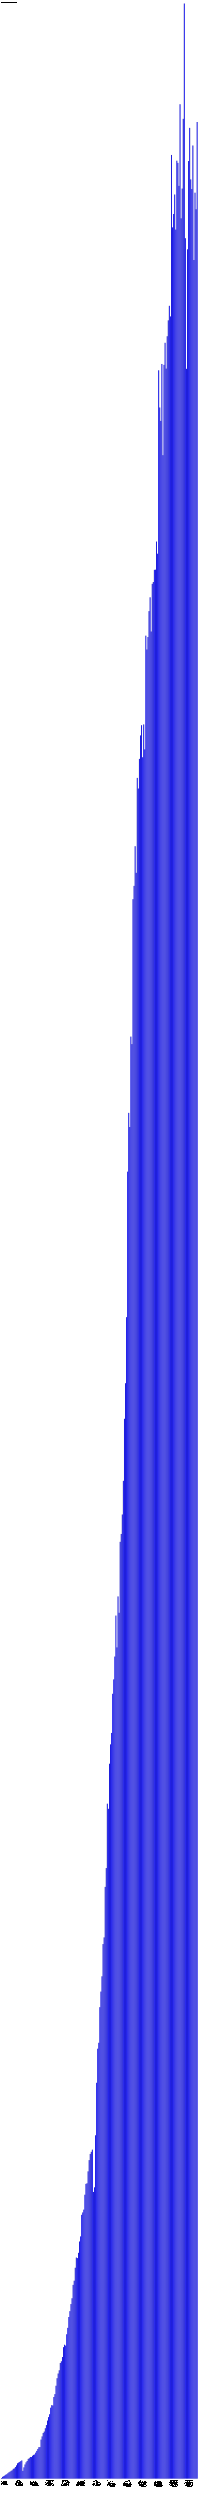
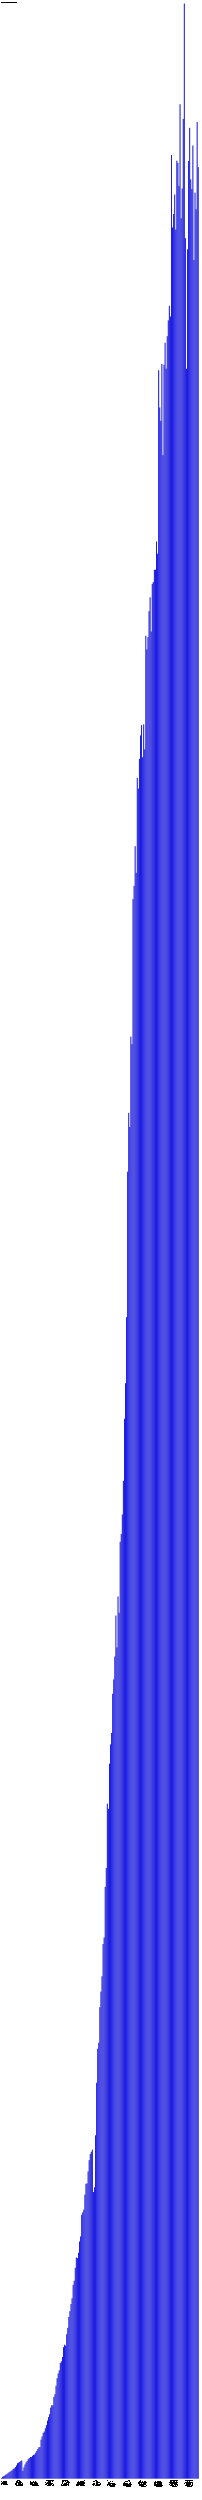
- <svg xmlns="http://www.w3.org/2000/svg" version="1.1" preserveAspectRatio="xMidYMid meet" viewBox="0 0 2810 35074.7">
+ <svg xmlns="http://www.w3.org/2000/svg" version="1.1" preserveAspectRatio="xMidYMid meet" viewBox="0 0 2825 35074.7">
  <rect fill="blue" height="7.3" stroke="black" width="12" x="15" y="34767.4" />
  <text x="15" y="34779.7" font-family="Tahoma" font-size="12" transform="rotate(90 15,34779.7)" text-rendering="optimizeSpeed" fill="#000000">200812 (7295)</text>
  <rect fill="blue" height="23.9" stroke="black" width="12" x="30" y="34750.8" />
  <text x="30" y="34779.7" font-family="Tahoma" font-size="12" transform="rotate(90 30,34779.7)" text-rendering="optimizeSpeed" fill="#000000">200901 (23891)</text>
  <rect fill="blue" height="32.7" stroke="black" width="12" x="45" y="34742.1" />
  <text x="45" y="34779.7" font-family="Tahoma" font-size="12" transform="rotate(90 45,34779.7)" text-rendering="optimizeSpeed" fill="#000000">200902 (32678)</text>
  <rect fill="blue" height="41.5" stroke="black" width="12" x="60" y="34733.2" />
  <text x="60" y="34779.7" font-family="Tahoma" font-size="12" transform="rotate(90 60,34779.7)" text-rendering="optimizeSpeed" fill="#000000">200903 (41486)</text>
  <rect fill="blue" height="53.5" stroke="black" width="12" x="75" y="34721.2" />
  <text x="75" y="34779.7" font-family="Tahoma" font-size="12" transform="rotate(90 75,34779.7)" text-rendering="optimizeSpeed" fill="#000000">200904 (53485)</text>
  <rect fill="blue" height="61.5" stroke="black" width="12" x="90" y="34713.2" />
  <text x="90" y="34779.7" font-family="Tahoma" font-size="12" transform="rotate(90 90,34779.7)" text-rendering="optimizeSpeed" fill="#000000">200905 (61510)</text>
  <rect fill="blue" height="75.2" stroke="black" width="12" x="105" y="34699.5" />
  <text x="105" y="34779.7" font-family="Tahoma" font-size="12" transform="rotate(90 105,34779.7)" text-rendering="optimizeSpeed" fill="#000000">200906 (75188)</text>
  <rect fill="blue" height="88.0" stroke="black" width="12" x="120" y="34686.8" />
  <text x="120" y="34779.7" font-family="Tahoma" font-size="12" transform="rotate(90 120,34779.7)" text-rendering="optimizeSpeed" fill="#000000">200907 (87964)</text>
  <rect fill="blue" height="96.5" stroke="black" width="12" x="135" y="34678.2" />
  <text x="135" y="34779.7" font-family="Tahoma" font-size="12" transform="rotate(90 135,34779.7)" text-rendering="optimizeSpeed" fill="#000000">200908 (96515)</text>
  <rect fill="blue" height="108.0" stroke="black" width="12" x="150" y="34666.7" />
  <text x="150" y="34779.7" font-family="Tahoma" font-size="12" transform="rotate(90 150,34779.7)" text-rendering="optimizeSpeed" fill="#000000">200909 (108016)</text>
  <rect fill="blue" height="117.0" stroke="black" width="12" x="165" y="34657.8" />
  <text x="165" y="34779.7" font-family="Tahoma" font-size="12" transform="rotate(90 165,34779.7)" text-rendering="optimizeSpeed" fill="#000000">200910 (116971)</text>
  <rect fill="blue" height="136.5" stroke="black" width="12" x="180" y="34638.3" />
  <text x="180" y="34779.7" font-family="Tahoma" font-size="12" transform="rotate(90 180,34779.7)" text-rendering="optimizeSpeed" fill="#000000">200911 (136469)</text>
  <rect fill="blue" height="142.7" stroke="black" width="12" x="195" y="34632.0" />
  <text x="195" y="34779.7" font-family="Tahoma" font-size="12" transform="rotate(90 195,34779.7)" text-rendering="optimizeSpeed" fill="#000000">200912 (142686)</text>
  <rect fill="blue" height="162.9" stroke="black" width="12" x="210" y="34611.9" />
  <text x="210" y="34779.7" font-family="Tahoma" font-size="12" transform="rotate(90 210,34779.7)" text-rendering="optimizeSpeed" fill="#000000">201001 (162882)</text>
  <rect fill="blue" height="185.5" stroke="black" width="12" x="225" y="34589.2" />
  <text x="225" y="34779.7" font-family="Tahoma" font-size="12" transform="rotate(90 225,34779.7)" text-rendering="optimizeSpeed" fill="#000000">201002 (185486)</text>
  <rect fill="blue" height="214.4" stroke="black" width="12" x="240" y="34560.3" />
  <text x="240" y="34779.7" font-family="Tahoma" font-size="12" transform="rotate(90 240,34779.7)" text-rendering="optimizeSpeed" fill="#000000">201003 (214410)</text>
  <rect fill="blue" height="224.2" stroke="black" width="12" x="255" y="34550.5" />
  <text x="255" y="34779.7" font-family="Tahoma" font-size="12" transform="rotate(90 255,34779.7)" text-rendering="optimizeSpeed" fill="#000000">201004 (224220)</text>
  <rect fill="blue" height="233.7" stroke="black" width="12" x="270" y="34541.0" />
  <text x="270" y="34779.7" font-family="Tahoma" font-size="12" transform="rotate(90 270,34779.7)" text-rendering="optimizeSpeed" fill="#000000">201005 (233691)</text>
  <rect fill="blue" height="244.5" stroke="black" width="12" x="285" y="34530.2" />
  <text x="285" y="34779.7" font-family="Tahoma" font-size="12" transform="rotate(90 285,34779.7)" text-rendering="optimizeSpeed" fill="#000000">201006 (244483)</text>
  <rect fill="blue" height="254.5" stroke="black" width="12" x="300" y="34520.2" />
  <text x="300" y="34779.7" font-family="Tahoma" font-size="12" transform="rotate(90 300,34779.7)" text-rendering="optimizeSpeed" fill="#000000">201007 (254528)</text>
  <rect fill="blue" height="108.2" stroke="black" width="12" x="315" y="34666.6" />
  <text x="315" y="34779.7" font-family="Tahoma" font-size="12" transform="rotate(90 315,34779.7)" text-rendering="optimizeSpeed" fill="#000000">201008 (108172)</text>
  <rect fill="blue" height="157.4" stroke="black" width="12" x="330" y="34617.3" />
  <text x="330" y="34779.7" font-family="Tahoma" font-size="12" transform="rotate(90 330,34779.7)" text-rendering="optimizeSpeed" fill="#000000">201009 (157401)</text>
  <rect fill="blue" height="197.8" stroke="black" width="12" x="345" y="34577.0" />
  <text x="345" y="34779.7" font-family="Tahoma" font-size="12" transform="rotate(90 345,34779.7)" text-rendering="optimizeSpeed" fill="#000000">201010 (197783)</text>
  <rect fill="blue" height="228.0" stroke="black" width="12" x="360" y="34546.8" />
  <text x="360" y="34779.7" font-family="Tahoma" font-size="12" transform="rotate(90 360,34779.7)" text-rendering="optimizeSpeed" fill="#000000">201011 (227955)</text>
  <rect fill="blue" height="247.2" stroke="black" width="12" x="375" y="34527.5" />
  <text x="375" y="34779.7" font-family="Tahoma" font-size="12" transform="rotate(90 375,34779.7)" text-rendering="optimizeSpeed" fill="#000000">201012 (247188)</text>
  <rect fill="blue" height="276.0" stroke="black" width="12" x="390" y="34498.7" />
  <text x="390" y="34779.7" font-family="Tahoma" font-size="12" transform="rotate(90 390,34779.7)" text-rendering="optimizeSpeed" fill="#000000">201101 (276040)</text>
  <rect fill="blue" height="285.7" stroke="black" width="12" x="405" y="34489.0" />
  <text x="405" y="34779.7" font-family="Tahoma" font-size="12" transform="rotate(90 405,34779.7)" text-rendering="optimizeSpeed" fill="#000000">201102 (285703)</text>
  <rect fill="blue" height="303.1" stroke="black" width="12" x="420" y="34471.6" />
  <text x="420" y="34779.7" font-family="Tahoma" font-size="12" transform="rotate(90 420,34779.7)" text-rendering="optimizeSpeed" fill="#000000">201103 (303090)</text>
  <rect fill="blue" height="302.3" stroke="black" width="12" x="435" y="34472.5" />
  <text x="435" y="34779.7" font-family="Tahoma" font-size="12" transform="rotate(90 435,34779.7)" text-rendering="optimizeSpeed" fill="#000000">201104 (302280)</text>
  <rect fill="blue" height="319.8" stroke="black" width="12" x="450" y="34455.0" />
  <text x="450" y="34779.7" font-family="Tahoma" font-size="12" transform="rotate(90 450,34779.7)" text-rendering="optimizeSpeed" fill="#000000">201105 (319775)</text>
  <rect fill="blue" height="331.9" stroke="black" width="12" x="465" y="34442.8" />
  <text x="465" y="34779.7" font-family="Tahoma" font-size="12" transform="rotate(90 465,34779.7)" text-rendering="optimizeSpeed" fill="#000000">201106 (331948)</text>
  <rect fill="blue" height="337.8" stroke="black" width="12" x="480" y="34437.0" />
  <text x="480" y="34779.7" font-family="Tahoma" font-size="12" transform="rotate(90 480,34779.7)" text-rendering="optimizeSpeed" fill="#000000">201107 (337757)</text>
  <rect fill="blue" height="362.7" stroke="black" width="12" x="495" y="34412.0" />
  <text x="495" y="34779.7" font-family="Tahoma" font-size="12" transform="rotate(90 495,34779.7)" text-rendering="optimizeSpeed" fill="#000000">201108 (362689)</text>
  <rect fill="blue" height="387.9" stroke="black" width="12" x="510" y="34386.8" />
  <text x="510" y="34779.7" font-family="Tahoma" font-size="12" transform="rotate(90 510,34779.7)" text-rendering="optimizeSpeed" fill="#000000">201109 (387897)</text>
  <rect fill="blue" height="415.4" stroke="black" width="12" x="525" y="34359.3" />
  <text x="525" y="34779.7" font-family="Tahoma" font-size="12" transform="rotate(90 525,34779.7)" text-rendering="optimizeSpeed" fill="#000000">201110 (415439)</text>
  <rect fill="blue" height="441.1" stroke="black" width="12" x="540" y="34333.7" />
  <text x="540" y="34779.7" font-family="Tahoma" font-size="12" transform="rotate(90 540,34779.7)" text-rendering="optimizeSpeed" fill="#000000">201111 (441069)</text>
  <rect fill="blue" height="441.8" stroke="black" width="12" x="555" y="34333.0" />
  <text x="555" y="34779.7" font-family="Tahoma" font-size="12" transform="rotate(90 555,34779.7)" text-rendering="optimizeSpeed" fill="#000000">201112 (441775)</text>
  <rect fill="blue" height="547.0" stroke="black" width="12" x="570" y="34227.7" />
  <text x="570" y="34779.7" font-family="Tahoma" font-size="12" transform="rotate(90 570,34779.7)" text-rendering="optimizeSpeed" fill="#000000">201201 (547028)</text>
  <rect fill="blue" height="591.5" stroke="black" width="12" x="585" y="34183.2" />
  <text x="585" y="34779.7" font-family="Tahoma" font-size="12" transform="rotate(90 585,34779.7)" text-rendering="optimizeSpeed" fill="#000000">201202 (591493)</text>
  <rect fill="blue" height="640.0" stroke="black" width="12" x="600" y="34134.8" />
  <text x="600" y="34779.7" font-family="Tahoma" font-size="12" transform="rotate(90 600,34779.7)" text-rendering="optimizeSpeed" fill="#000000">201203 (639959)</text>
  <rect fill="blue" height="659.5" stroke="black" width="12" x="615" y="34115.2" />
  <text x="615" y="34779.7" font-family="Tahoma" font-size="12" transform="rotate(90 615,34779.7)" text-rendering="optimizeSpeed" fill="#000000">201204 (659489)</text>
  <rect fill="blue" height="706.3" stroke="black" width="12" x="630" y="34068.4" />
  <text x="630" y="34779.7" font-family="Tahoma" font-size="12" transform="rotate(90 630,34779.7)" text-rendering="optimizeSpeed" fill="#000000">201205 (706325)</text>
  <rect fill="blue" height="750.6" stroke="black" width="12" x="645" y="34024.1" />
  <text x="645" y="34779.7" font-family="Tahoma" font-size="12" transform="rotate(90 645,34779.7)" text-rendering="optimizeSpeed" fill="#000000">201206 (750590)</text>
  <rect fill="blue" height="813.3" stroke="black" width="12" x="660" y="33961.4" />
  <text x="660" y="34779.7" font-family="Tahoma" font-size="12" transform="rotate(90 660,34779.7)" text-rendering="optimizeSpeed" fill="#000000">201207 (813343)</text>
  <rect fill="blue" height="862.4" stroke="black" width="12" x="675" y="33912.4" />
  <text x="675" y="34779.7" font-family="Tahoma" font-size="12" transform="rotate(90 675,34779.7)" text-rendering="optimizeSpeed" fill="#000000">201208 (862372)</text>
  <rect fill="blue" height="902.8" stroke="black" width="12" x="690" y="33872.0" />
  <text x="690" y="34779.7" font-family="Tahoma" font-size="12" transform="rotate(90 690,34779.7)" text-rendering="optimizeSpeed" fill="#000000">201209 (902757)</text>
  <rect fill="blue" height="994.0" stroke="black" width="12" x="705" y="33780.8" />
  <text x="705" y="34779.7" font-family="Tahoma" font-size="12" transform="rotate(90 705,34779.7)" text-rendering="optimizeSpeed" fill="#000000">201210 (993980)</text>
  <rect fill="blue" height="1030.3" stroke="black" width="12" x="720" y="33744.4" />
  <text x="720" y="34779.7" font-family="Tahoma" font-size="12" transform="rotate(90 720,34779.7)" text-rendering="optimizeSpeed" fill="#000000">201211 (1030321)</text>
  <rect fill="blue" height="1025.4" stroke="black" width="12" x="735" y="33749.3" />
  <text x="735" y="34779.7" font-family="Tahoma" font-size="12" transform="rotate(90 735,34779.7)" text-rendering="optimizeSpeed" fill="#000000">201212 (1025400)</text>
  <rect fill="blue" height="1144.2" stroke="black" width="12" x="750" y="33630.5" />
  <text x="750" y="34779.7" font-family="Tahoma" font-size="12" transform="rotate(90 750,34779.7)" text-rendering="optimizeSpeed" fill="#000000">201301 (1144220)</text>
  <rect fill="blue" height="1184.9" stroke="black" width="12" x="765" y="33589.8" />
  <text x="765" y="34779.7" font-family="Tahoma" font-size="12" transform="rotate(90 765,34779.7)" text-rendering="optimizeSpeed" fill="#000000">201302 (1184890)</text>
  <rect fill="blue" height="1302.0" stroke="black" width="12" x="780" y="33472.7" />
  <text x="780" y="34779.7" font-family="Tahoma" font-size="12" transform="rotate(90 780,34779.7)" text-rendering="optimizeSpeed" fill="#000000">201303 (1302009)</text>
  <rect fill="blue" height="1408.2" stroke="black" width="12" x="795" y="33366.6" />
  <text x="795" y="34779.7" font-family="Tahoma" font-size="12" transform="rotate(90 795,34779.7)" text-rendering="optimizeSpeed" fill="#000000">201304 (1408177)</text>
  <rect fill="blue" height="1473.9" stroke="black" width="12" x="810" y="33300.9" />
  <text x="810" y="34779.7" font-family="Tahoma" font-size="12" transform="rotate(90 810,34779.7)" text-rendering="optimizeSpeed" fill="#000000">201305 (1473859)</text>
  <rect fill="blue" height="1519.5" stroke="black" width="12" x="825" y="33255.2" />
  <text x="825" y="34779.7" font-family="Tahoma" font-size="12" transform="rotate(90 825,34779.7)" text-rendering="optimizeSpeed" fill="#000000">201306 (1519492)</text>
  <rect fill="blue" height="1621.6" stroke="black" width="12" x="840" y="33153.2" />
  <text x="840" y="34779.7" font-family="Tahoma" font-size="12" transform="rotate(90 840,34779.7)" text-rendering="optimizeSpeed" fill="#000000">201307 (1621562)</text>
  <rect fill="blue" height="1645.4" stroke="black" width="12" x="855" y="33129.4" />
  <text x="855" y="34779.7" font-family="Tahoma" font-size="12" transform="rotate(90 855,34779.7)" text-rendering="optimizeSpeed" fill="#000000">201308 (1645357)</text>
  <rect fill="blue" height="1705.5" stroke="black" width="12" x="870" y="33069.2" />
  <text x="870" y="34779.7" font-family="Tahoma" font-size="12" transform="rotate(90 870,34779.7)" text-rendering="optimizeSpeed" fill="#000000">201309 (1705497)</text>
  <rect fill="blue" height="1843.9" stroke="black" width="12" x="885" y="32930.9" />
  <text x="885" y="34779.7" font-family="Tahoma" font-size="12" transform="rotate(90 885,34779.7)" text-rendering="optimizeSpeed" fill="#000000">201310 (1843873)</text>
  <rect fill="blue" height="1877.2" stroke="black" width="12" x="900" y="32897.5" />
  <text x="900" y="34779.7" font-family="Tahoma" font-size="12" transform="rotate(90 900,34779.7)" text-rendering="optimizeSpeed" fill="#000000">201311 (1877250)</text>
  <rect fill="blue" height="1865.4" stroke="black" width="12" x="915" y="32909.3" />
  <text x="915" y="34779.7" font-family="Tahoma" font-size="12" transform="rotate(90 915,34779.7)" text-rendering="optimizeSpeed" fill="#000000">201312 (1865407)</text>
  <rect fill="blue" height="2024.5" stroke="black" width="12" x="930" y="32750.2" />
  <text x="930" y="34779.7" font-family="Tahoma" font-size="12" transform="rotate(90 930,34779.7)" text-rendering="optimizeSpeed" fill="#000000">201401 (2024535)</text>
  <rect fill="blue" height="2114.3" stroke="black" width="12" x="945" y="32660.4" />
  <text x="945" y="34779.7" font-family="Tahoma" font-size="12" transform="rotate(90 945,34779.7)" text-rendering="optimizeSpeed" fill="#000000">201402 (2114301)</text>
  <rect fill="blue" height="2267.0" stroke="black" width="12" x="960" y="32507.8" />
  <text x="960" y="34779.7" font-family="Tahoma" font-size="12" transform="rotate(90 960,34779.7)" text-rendering="optimizeSpeed" fill="#000000">201403 (2266979)</text>
  <rect fill="blue" height="2348.8" stroke="black" width="12" x="975" y="32425.9" />
  <text x="975" y="34779.7" font-family="Tahoma" font-size="12" transform="rotate(90 975,34779.7)" text-rendering="optimizeSpeed" fill="#000000">201404 (2348850)</text>
  <rect fill="blue" height="2448.5" stroke="black" width="12" x="990" y="32326.2" />
  <text x="990" y="34779.7" font-family="Tahoma" font-size="12" transform="rotate(90 990,34779.7)" text-rendering="optimizeSpeed" fill="#000000">201405 (2448495)</text>
  <rect fill="blue" height="2529.8" stroke="black" width="12" x="1005" y="32245.0" />
  <text x="1005" y="34779.7" font-family="Tahoma" font-size="12" transform="rotate(90 1005,34779.7)" text-rendering="optimizeSpeed" fill="#000000">201406 (2529773)</text>
  <rect fill="blue" height="2717.3" stroke="black" width="12" x="1020" y="32057.5" />
  <text x="1020" y="34779.7" font-family="Tahoma" font-size="12" transform="rotate(90 1020,34779.7)" text-rendering="optimizeSpeed" fill="#000000">201407 (2717277)</text>
  <rect fill="blue" height="2775.8" stroke="black" width="12" x="1035" y="31999.0" />
  <text x="1035" y="34779.7" font-family="Tahoma" font-size="12" transform="rotate(90 1035,34779.7)" text-rendering="optimizeSpeed" fill="#000000">201408 (2775765)</text>
  <rect fill="blue" height="2957.7" stroke="black" width="12" x="1050" y="31817.1" />
  <text x="1050" y="34779.7" font-family="Tahoma" font-size="12" transform="rotate(90 1050,34779.7)" text-rendering="optimizeSpeed" fill="#000000">201409 (2957662)</text>
  <rect fill="blue" height="3100.7" stroke="black" width="12" x="1065" y="31674.0" />
  <text x="1065" y="34779.7" font-family="Tahoma" font-size="12" transform="rotate(90 1065,34779.7)" text-rendering="optimizeSpeed" fill="#000000">201410 (3100735)</text>
  <rect fill="blue" height="3093.4" stroke="black" width="12" x="1080" y="31681.4" />
  <text x="1080" y="34779.7" font-family="Tahoma" font-size="12" transform="rotate(90 1080,34779.7)" text-rendering="optimizeSpeed" fill="#000000">201411 (3093363)</text>
  <rect fill="blue" height="3166.7" stroke="black" width="12" x="1095" y="31608.0" />
  <text x="1095" y="34779.7" font-family="Tahoma" font-size="12" transform="rotate(90 1095,34779.7)" text-rendering="optimizeSpeed" fill="#000000">201412 (3166746)</text>
  <rect fill="blue" height="3325.9" stroke="black" width="12" x="1110" y="31448.8" />
  <text x="1110" y="34779.7" font-family="Tahoma" font-size="12" transform="rotate(90 1110,34779.7)" text-rendering="optimizeSpeed" fill="#000000">201501 (3325911)</text>
  <rect fill="blue" height="3397.5" stroke="black" width="12" x="1125" y="31377.2" />
  <text x="1125" y="34779.7" font-family="Tahoma" font-size="12" transform="rotate(90 1125,34779.7)" text-rendering="optimizeSpeed" fill="#000000">201502 (3397533)</text>
  <rect fill="blue" height="3699.7" stroke="black" width="12" x="1140" y="31075.0" />
  <text x="1140" y="34779.7" font-family="Tahoma" font-size="12" transform="rotate(90 1140,34779.7)" text-rendering="optimizeSpeed" fill="#000000">201503 (3699686)</text>
  <rect fill="blue" height="3733.8" stroke="black" width="12" x="1155" y="31041.0" />
  <text x="1155" y="34779.7" font-family="Tahoma" font-size="12" transform="rotate(90 1155,34779.7)" text-rendering="optimizeSpeed" fill="#000000">201504 (3733750)</text>
  <rect fill="blue" height="3773.1" stroke="black" width="12" x="1170" y="31001.7" />
  <text x="1170" y="34779.7" font-family="Tahoma" font-size="12" transform="rotate(90 1170,34779.7)" text-rendering="optimizeSpeed" fill="#000000">201505 (3773052)</text>
  <rect fill="blue" height="3982.0" stroke="black" width="12" x="1185" y="30792.7" />
  <text x="1185" y="34779.7" font-family="Tahoma" font-size="12" transform="rotate(90 1185,34779.7)" text-rendering="optimizeSpeed" fill="#000000">201506 (3982042)</text>
  <rect fill="blue" height="4134.1" stroke="black" width="12" x="1200" y="30640.6" />
  <text x="1200" y="34779.7" font-family="Tahoma" font-size="12" transform="rotate(90 1200,34779.7)" text-rendering="optimizeSpeed" fill="#000000">201507 (4134106)</text>
  <rect fill="blue" height="4142.7" stroke="black" width="12" x="1215" y="30632.1" />
  <text x="1215" y="34779.7" font-family="Tahoma" font-size="12" transform="rotate(90 1215,34779.7)" text-rendering="optimizeSpeed" fill="#000000">201508 (4142666)</text>
  <rect fill="blue" height="4310.0" stroke="black" width="12" x="1230" y="30464.7" />
  <text x="1230" y="34779.7" font-family="Tahoma" font-size="12" transform="rotate(90 1230,34779.7)" text-rendering="optimizeSpeed" fill="#000000">201509 (4309997)</text>
  <rect fill="blue" height="4467.9" stroke="black" width="12" x="1245" y="30306.8" />
  <text x="1245" y="34779.7" font-family="Tahoma" font-size="12" transform="rotate(90 1245,34779.7)" text-rendering="optimizeSpeed" fill="#000000">201510 (4467950)</text>
  <rect fill="blue" height="4554.7" stroke="black" width="12" x="1260" y="30220.1" />
  <text x="1260" y="34779.7" font-family="Tahoma" font-size="12" transform="rotate(90 1260,34779.7)" text-rendering="optimizeSpeed" fill="#000000">201511 (4554678)</text>
  <rect fill="blue" height="4584.2" stroke="black" width="12" x="1275" y="30190.5" />
  <text x="1275" y="34779.7" font-family="Tahoma" font-size="12" transform="rotate(90 1275,34779.7)" text-rendering="optimizeSpeed" fill="#000000">201512 (4584199)</text>
  <rect fill="blue" height="4614.9" stroke="black" width="12" x="1290" y="30159.9" />
  <text x="1290" y="34779.7" font-family="Tahoma" font-size="12" transform="rotate(90 1290,34779.7)" text-rendering="optimizeSpeed" fill="#000000">201601 (4614874)</text>
  <rect fill="blue" height="4021.1" stroke="black" width="12" x="1305" y="30753.6" />
  <text x="1305" y="34779.7" font-family="Tahoma" font-size="12" transform="rotate(90 1305,34779.7)" text-rendering="optimizeSpeed" fill="#000000">201602 (4021097)</text>
  <rect fill="blue" height="4085.9" stroke="black" width="12" x="1320" y="30688.8" />
  <text x="1320" y="34779.7" font-family="Tahoma" font-size="12" transform="rotate(90 1320,34779.7)" text-rendering="optimizeSpeed" fill="#000000">201603 (4085941)</text>
  <rect fill="blue" height="4816.1" stroke="black" width="12" x="1335" y="29958.6" />
  <text x="1335" y="34779.7" font-family="Tahoma" font-size="12" transform="rotate(90 1335,34779.7)" text-rendering="optimizeSpeed" fill="#000000">201604 (4816129)</text>
  <rect fill="blue" height="5552.5" stroke="black" width="12" x="1350" y="29222.2" />
  <text x="1350" y="34779.7" font-family="Tahoma" font-size="12" transform="rotate(90 1350,34779.7)" text-rendering="optimizeSpeed" fill="#000000">201605 (5552490)</text>
  <rect fill="blue" height="6030.8" stroke="black" width="12" x="1365" y="28744.0" />
  <text x="1365" y="34779.7" font-family="Tahoma" font-size="12" transform="rotate(90 1365,34779.7)" text-rendering="optimizeSpeed" fill="#000000">201606 (6030772)</text>
  <rect fill="blue" height="6113.9" stroke="black" width="12" x="1380" y="28660.9" />
  <text x="1380" y="34779.7" font-family="Tahoma" font-size="12" transform="rotate(90 1380,34779.7)" text-rendering="optimizeSpeed" fill="#000000">201607 (6113868)</text>
  <rect fill="blue" height="6613.8" stroke="black" width="12" x="1395" y="28160.9" />
  <text x="1395" y="34779.7" font-family="Tahoma" font-size="12" transform="rotate(90 1395,34779.7)" text-rendering="optimizeSpeed" fill="#000000">201608 (6613817)</text>
  <rect fill="blue" height="6832.4" stroke="black" width="12" x="1410" y="27942.4" />
  <text x="1410" y="34779.7" font-family="Tahoma" font-size="12" transform="rotate(90 1410,34779.7)" text-rendering="optimizeSpeed" fill="#000000">201609 (6832380)</text>
  <rect fill="blue" height="7046.5" stroke="black" width="12" x="1425" y="27728.2" />
  <text x="1425" y="34779.7" font-family="Tahoma" font-size="12" transform="rotate(90 1425,34779.7)" text-rendering="optimizeSpeed" fill="#000000">201610 (7046486)</text>
  <rect fill="blue" height="7499.2" stroke="black" width="12" x="1440" y="27275.6" />
  <text x="1440" y="34779.7" font-family="Tahoma" font-size="12" transform="rotate(90 1440,34779.7)" text-rendering="optimizeSpeed" fill="#000000">201611 (7499154)</text>
  <rect fill="blue" height="7592.4" stroke="black" width="12" x="1455" y="27182.3" />
  <text x="1455" y="34779.7" font-family="Tahoma" font-size="12" transform="rotate(90 1455,34779.7)" text-rendering="optimizeSpeed" fill="#000000">201612 (7592413)</text>
  <rect fill="blue" height="8301.0" stroke="black" width="12" x="1470" y="26473.7" />
  <text x="1470" y="34779.7" font-family="Tahoma" font-size="12" transform="rotate(90 1470,34779.7)" text-rendering="optimizeSpeed" fill="#000000">201701 (8301038)</text>
  <rect fill="blue" height="8565.3" stroke="black" width="12" x="1485" y="26209.4" />
  <text x="1485" y="34779.7" font-family="Tahoma" font-size="12" transform="rotate(90 1485,34779.7)" text-rendering="optimizeSpeed" fill="#000000">201702 (8565320)</text>
  <rect fill="blue" height="9468.3" stroke="black" width="12" x="1500" y="25306.5" />
  <text x="1500" y="34779.7" font-family="Tahoma" font-size="12" transform="rotate(90 1500,34779.7)" text-rendering="optimizeSpeed" fill="#000000">201703 (9468282)</text>
  <rect fill="blue" height="9396.3" stroke="black" width="12" x="1515" y="25378.5" />
  <text x="1515" y="34779.7" font-family="Tahoma" font-size="12" transform="rotate(90 1515,34779.7)" text-rendering="optimizeSpeed" fill="#000000">201704 (9396264)</text>
  <rect fill="blue" height="10028.8" stroke="black" width="12" x="1530" y="24745.9" />
  <text x="1530" y="34779.7" font-family="Tahoma" font-size="12" transform="rotate(90 1530,34779.7)" text-rendering="optimizeSpeed" fill="#000000">201705 (10028830)</text>
  <rect fill="blue" height="10300.5" stroke="black" width="12" x="1545" y="24474.3" />
  <text x="1545" y="34779.7" font-family="Tahoma" font-size="12" transform="rotate(90 1545,34779.7)" text-rendering="optimizeSpeed" fill="#000000">201706 (10300469)</text>
  <rect fill="blue" height="10461.1" stroke="black" width="12" x="1560" y="24313.7" />
  <text x="1560" y="34779.7" font-family="Tahoma" font-size="12" transform="rotate(90 1560,34779.7)" text-rendering="optimizeSpeed" fill="#000000">201707 (10461081)</text>
  <rect fill="blue" height="11010.2" stroke="black" width="12" x="1575" y="23764.6" />
  <text x="1575" y="34779.7" font-family="Tahoma" font-size="12" transform="rotate(90 1575,34779.7)" text-rendering="optimizeSpeed" fill="#000000">201708 (11010177)</text>
  <rect fill="blue" height="11212.5" stroke="black" width="12" x="1590" y="23562.3" />
  <text x="1590" y="34779.7" font-family="Tahoma" font-size="12" transform="rotate(90 1590,34779.7)" text-rendering="optimizeSpeed" fill="#000000">201709 (11212482)</text>
  <rect fill="blue" height="11532.7" stroke="black" width="12" x="1605" y="23242.1" />
  <text x="1605" y="34779.7" font-family="Tahoma" font-size="12" transform="rotate(90 1605,34779.7)" text-rendering="optimizeSpeed" fill="#000000">201710 (11532663)</text>
  <rect fill="blue" height="12107.5" stroke="black" width="12" x="1620" y="22667.2" />
  <text x="1620" y="34779.7" font-family="Tahoma" font-size="12" transform="rotate(90 1620,34779.7)" text-rendering="optimizeSpeed" fill="#000000">201711 (12107519)</text>
  <rect fill="blue" height="11660.9" stroke="black" width="12" x="1635" y="23113.8" />
  <text x="1635" y="34779.7" font-family="Tahoma" font-size="12" transform="rotate(90 1635,34779.7)" text-rendering="optimizeSpeed" fill="#000000">201712 (11660932)</text>
  <rect fill="blue" height="12376.2" stroke="black" width="12" x="1650" y="22398.5" />
  <text x="1650" y="34779.7" font-family="Tahoma" font-size="12" transform="rotate(90 1650,34779.7)" text-rendering="optimizeSpeed" fill="#000000">201801 (12376243)</text>
  <rect fill="blue" height="12146.7" stroke="black" width="12" x="1665" y="22628.0" />
  <text x="1665" y="34779.7" font-family="Tahoma" font-size="12" transform="rotate(90 1665,34779.7)" text-rendering="optimizeSpeed" fill="#000000">201802 (12146721)</text>
  <rect fill="blue" height="13142.4" stroke="black" width="12" x="1680" y="21632.4" />
  <text x="1680" y="34779.7" font-family="Tahoma" font-size="12" transform="rotate(90 1680,34779.7)" text-rendering="optimizeSpeed" fill="#000000">201803 (13142361)</text>
  <rect fill="blue" height="13253.0" stroke="black" width="12" x="1695" y="21521.7" />
  <text x="1695" y="34779.7" font-family="Tahoma" font-size="12" transform="rotate(90 1695,34779.7)" text-rendering="optimizeSpeed" fill="#000000">201804 (13253020)</text>
  <rect fill="blue" height="13525.8" stroke="black" width="12" x="1710" y="21248.9" />
  <text x="1710" y="34779.7" font-family="Tahoma" font-size="12" transform="rotate(90 1710,34779.7)" text-rendering="optimizeSpeed" fill="#000000">201805 (13525829)</text>
  <rect fill="blue" height="13997.9" stroke="black" width="12" x="1725" y="20776.8" />
  <text x="1725" y="34779.7" font-family="Tahoma" font-size="12" transform="rotate(90 1725,34779.7)" text-rendering="optimizeSpeed" fill="#000000">201806 (13997924)</text>
  <rect fill="blue" height="14868.3" stroke="black" width="12" x="1740" y="19906.4" />
  <text x="1740" y="34779.7" font-family="Tahoma" font-size="12" transform="rotate(90 1740,34779.7)" text-rendering="optimizeSpeed" fill="#000000">201807 (14868296)</text>
  <rect fill="blue" height="15367.8" stroke="black" width="12" x="1755" y="19407.0" />
  <text x="1755" y="34779.7" font-family="Tahoma" font-size="12" transform="rotate(90 1755,34779.7)" text-rendering="optimizeSpeed" fill="#000000">201808 (15367773)</text>
  <rect fill="blue" height="16294.6" stroke="black" width="12" x="1770" y="18480.1" />
  <text x="1770" y="34779.7" font-family="Tahoma" font-size="12" transform="rotate(90 1770,34779.7)" text-rendering="optimizeSpeed" fill="#000000">201809 (16294587)</text>
  <rect fill="blue" height="18335.7" stroke="black" width="12" x="1785" y="16439.1" />
  <text x="1785" y="34779.7" font-family="Tahoma" font-size="12" transform="rotate(90 1785,34779.7)" text-rendering="optimizeSpeed" fill="#000000">201810 (18335652)</text>
  <rect fill="blue" height="19160.4" stroke="black" width="12" x="1800" y="15614.3" />
  <text x="1800" y="34779.7" font-family="Tahoma" font-size="12" transform="rotate(90 1800,34779.7)" text-rendering="optimizeSpeed" fill="#000000">201811 (19160421)</text>
  <rect fill="blue" height="18962.2" stroke="black" width="12" x="1815" y="15812.5" />
  <text x="1815" y="34779.7" font-family="Tahoma" font-size="12" transform="rotate(90 1815,34779.7)" text-rendering="optimizeSpeed" fill="#000000">201812 (18962186)</text>
  <rect fill="blue" height="20230.5" stroke="black" width="12" x="1830" y="14544.3" />
  <text x="1830" y="34779.7" font-family="Tahoma" font-size="12" transform="rotate(90 1830,34779.7)" text-rendering="optimizeSpeed" fill="#000000">201901 (20230476)</text>
  <rect fill="blue" height="20125.6" stroke="black" width="12" x="1845" y="14649.1" />
  <text x="1845" y="34779.7" font-family="Tahoma" font-size="12" transform="rotate(90 1845,34779.7)" text-rendering="optimizeSpeed" fill="#000000">201902 (20125615)</text>
  <rect fill="blue" height="22158.8" stroke="black" width="12" x="1860" y="12615.9" />
  <text x="1860" y="34779.7" font-family="Tahoma" font-size="12" transform="rotate(90 1860,34779.7)" text-rendering="optimizeSpeed" fill="#000000">201903 (22158819)</text>
  <rect fill="blue" height="22344.9" stroke="black" width="12" x="1875" y="12429.8" />
  <text x="1875" y="34779.7" font-family="Tahoma" font-size="12" transform="rotate(90 1875,34779.7)" text-rendering="optimizeSpeed" fill="#000000">201904 (22344941)</text>
  <rect fill="blue" height="22902.1" stroke="black" width="12" x="1890" y="11872.6" />
  <text x="1890" y="34779.7" font-family="Tahoma" font-size="12" transform="rotate(90 1890,34779.7)" text-rendering="optimizeSpeed" fill="#000000">201905 (22902138)</text>
  <rect fill="blue" height="22528.2" stroke="black" width="12" x="1905" y="12246.6" />
  <text x="1905" y="34779.7" font-family="Tahoma" font-size="12" transform="rotate(90 1905,34779.7)" text-rendering="optimizeSpeed" fill="#000000">201906 (22528180)</text>
  <rect fill="blue" height="23859.9" stroke="black" width="12" x="1920" y="10914.8" />
  <text x="1920" y="34779.7" font-family="Tahoma" font-size="12" transform="rotate(90 1920,34779.7)" text-rendering="optimizeSpeed" fill="#000000">201907 (23859915)</text>
  <rect fill="blue" height="23711.0" stroke="black" width="12" x="1935" y="11063.7" />
  <text x="1935" y="34779.7" font-family="Tahoma" font-size="12" transform="rotate(90 1935,34779.7)" text-rendering="optimizeSpeed" fill="#000000">201908 (23711011)</text>
  <rect fill="blue" height="24126.8" stroke="black" width="12" x="1950" y="10648.0" />
  <text x="1950" y="34779.7" font-family="Tahoma" font-size="12" transform="rotate(90 1950,34779.7)" text-rendering="optimizeSpeed" fill="#000000">201909 (24126768)</text>
  <rect fill="blue" height="24455.7" stroke="black" width="12" x="1965" y="10319.0" />
  <text x="1965" y="34779.7" font-family="Tahoma" font-size="12" transform="rotate(90 1965,34779.7)" text-rendering="optimizeSpeed" fill="#000000">201910 (24455708)</text>
  <rect fill="blue" height="24599.9" stroke="black" width="12" x="1980" y="10174.9" />
  <text x="1980" y="34779.7" font-family="Tahoma" font-size="12" transform="rotate(90 1980,34779.7)" text-rendering="optimizeSpeed" fill="#000000">201911 (24599859)</text>
  <rect fill="blue" height="24150.0" stroke="black" width="12" x="1995" y="10624.7" />
  <text x="1995" y="34779.7" font-family="Tahoma" font-size="12" transform="rotate(90 1995,34779.7)" text-rendering="optimizeSpeed" fill="#000000">201912 (24150002)</text>
  <rect fill="blue" height="24610.3" stroke="black" width="12" x="2010" y="10164.5" />
  <text x="2010" y="34779.7" font-family="Tahoma" font-size="12" transform="rotate(90 2010,34779.7)" text-rendering="optimizeSpeed" fill="#000000">202001 (24610276)</text>
  <rect fill="blue" height="24260.1" stroke="black" width="12" x="2025" y="10514.6" />
  <text x="2025" y="34779.7" font-family="Tahoma" font-size="12" transform="rotate(90 2025,34779.7)" text-rendering="optimizeSpeed" fill="#000000">202002 (24260113)</text>
  <rect fill="blue" height="25855.5" stroke="black" width="12" x="2040" y="8919.2" />
  <text x="2040" y="34779.7" font-family="Tahoma" font-size="12" transform="rotate(90 2040,34779.7)" text-rendering="optimizeSpeed" fill="#000000">202003 (25855547)</text>
  <rect fill="blue" height="25661.6" stroke="black" width="12" x="2055" y="9113.1" />
  <text x="2055" y="34779.7" font-family="Tahoma" font-size="12" transform="rotate(90 2055,34779.7)" text-rendering="optimizeSpeed" fill="#000000">202004 (25661586)</text>
  <rect fill="blue" height="25836.6" stroke="black" width="12" x="2070" y="8938.2" />
  <text x="2070" y="34779.7" font-family="Tahoma" font-size="12" transform="rotate(90 2070,34779.7)" text-rendering="optimizeSpeed" fill="#000000">202005 (25836574)</text>
  <rect fill="blue" height="26200.1" stroke="black" width="12" x="2085" y="8574.6" />
  <text x="2085" y="34779.7" font-family="Tahoma" font-size="12" transform="rotate(90 2085,34779.7)" text-rendering="optimizeSpeed" fill="#000000">202006 (26200107)</text>
  <rect fill="blue" height="26394.1" stroke="black" width="12" x="2100" y="8380.6" />
  <text x="2100" y="34779.7" font-family="Tahoma" font-size="12" transform="rotate(90 2100,34779.7)" text-rendering="optimizeSpeed" fill="#000000">202007 (26394092)</text>
  <rect fill="blue" height="25914.0" stroke="black" width="12" x="2115" y="8860.8" />
  <text x="2115" y="34779.7" font-family="Tahoma" font-size="12" transform="rotate(90 2115,34779.7)" text-rendering="optimizeSpeed" fill="#000000">202008 (25913985)</text>
  <rect fill="blue" height="26582.7" stroke="black" width="12" x="2130" y="8192.1" />
  <text x="2130" y="34779.7" font-family="Tahoma" font-size="12" transform="rotate(90 2130,34779.7)" text-rendering="optimizeSpeed" fill="#000000">202009 (26582678)</text>
  <rect fill="blue" height="26608.5" stroke="black" width="12" x="2145" y="8166.2" />
  <text x="2145" y="34779.7" font-family="Tahoma" font-size="12" transform="rotate(90 2145,34779.7)" text-rendering="optimizeSpeed" fill="#000000">202010 (26608544)</text>
  <rect fill="blue" height="26779.1" stroke="black" width="12" x="2160" y="7995.6" />
  <text x="2160" y="34779.7" font-family="Tahoma" font-size="12" transform="rotate(90 2160,34779.7)" text-rendering="optimizeSpeed" fill="#000000">202011 (26779103)</text>
  <rect fill="blue" height="26781.4" stroke="black" width="12" x="2175" y="7993.4" />
  <text x="2175" y="34779.7" font-family="Tahoma" font-size="12" transform="rotate(90 2175,34779.7)" text-rendering="optimizeSpeed" fill="#000000">202012 (26781359)</text>
  <rect fill="blue" height="27175.8" stroke="black" width="12" x="2190" y="7598.9" />
  <text x="2190" y="34779.7" font-family="Tahoma" font-size="12" transform="rotate(90 2190,34779.7)" text-rendering="optimizeSpeed" fill="#000000">202101 (27175794)</text>
  <rect fill="blue" height="27005.1" stroke="black" width="12" x="2205" y="7769.6" />
  <text x="2205" y="34779.7" font-family="Tahoma" font-size="12" transform="rotate(90 2205,34779.7)" text-rendering="optimizeSpeed" fill="#000000">202102 (27005131)</text>
  <rect fill="blue" height="29579.0" stroke="black" width="12" x="2220" y="5195.7" />
  <text x="2220" y="34779.7" font-family="Tahoma" font-size="12" transform="rotate(90 2220,34779.7)" text-rendering="optimizeSpeed" fill="#000000">202103 (29578986)</text>
  <rect fill="blue" height="29056.9" stroke="black" width="12" x="2235" y="5717.9" />
  <text x="2235" y="34779.7" font-family="Tahoma" font-size="12" transform="rotate(90 2235,34779.7)" text-rendering="optimizeSpeed" fill="#000000">202104 (29056865)</text>
  <rect fill="blue" height="28868.5" stroke="black" width="12" x="2250" y="5906.2" />
  <text x="2250" y="34779.7" font-family="Tahoma" font-size="12" transform="rotate(90 2250,34779.7)" text-rendering="optimizeSpeed" fill="#000000">202105 (28868503)</text>
  <rect fill="blue" height="29667.8" stroke="black" width="12" x="2265" y="5106.9" />
  <text x="2265" y="34779.7" font-family="Tahoma" font-size="12" transform="rotate(90 2265,34779.7)" text-rendering="optimizeSpeed" fill="#000000">202106 (29667791)</text>
  <rect fill="blue" height="28388.1" stroke="black" width="12" x="2280" y="6386.6" />
  <text x="2280" y="34779.7" font-family="Tahoma" font-size="12" transform="rotate(90 2280,34779.7)" text-rendering="optimizeSpeed" fill="#000000">202107 (28388095)</text>
  <rect fill="blue" height="29654.9" stroke="black" width="12" x="2295" y="5119.9" />
  <text x="2295" y="34779.7" font-family="Tahoma" font-size="12" transform="rotate(90 2295,34779.7)" text-rendering="optimizeSpeed" fill="#000000">202108 (29654864)</text>
  <rect fill="blue" height="29964.7" stroke="black" width="12" x="2310" y="4810.1" />
  <text x="2310" y="34779.7" font-family="Tahoma" font-size="12" transform="rotate(90 2310,34779.7)" text-rendering="optimizeSpeed" fill="#000000">202109 (29964666)</text>
  <rect fill="blue" height="29602.6" stroke="black" width="12" x="2325" y="5172.2" />
  <text x="2325" y="34779.7" font-family="Tahoma" font-size="12" transform="rotate(90 2325,34779.7)" text-rendering="optimizeSpeed" fill="#000000">202110 (29602565)</text>
  <rect fill="blue" height="30056.6" stroke="black" width="12" x="2340" y="4718.2" />
  <text x="2340" y="34779.7" font-family="Tahoma" font-size="12" transform="rotate(90 2340,34779.7)" text-rendering="optimizeSpeed" fill="#000000">202111 (30056551)</text>
  <rect fill="blue" height="30279.8" stroke="black" width="12" x="2355" y="4495.0" />
  <text x="2355" y="34779.7" font-family="Tahoma" font-size="12" transform="rotate(90 2355,34779.7)" text-rendering="optimizeSpeed" fill="#000000">202112 (30279769)</text>
  <rect fill="blue" height="30483.4" stroke="black" width="12" x="2370" y="4291.3" />
  <text x="2370" y="34779.7" font-family="Tahoma" font-size="12" transform="rotate(90 2370,34779.7)" text-rendering="optimizeSpeed" fill="#000000">202201 (30483444)</text>
  <rect fill="blue" height="30334.7" stroke="black" width="12" x="2385" y="4440.1" />
  <text x="2385" y="34779.7" font-family="Tahoma" font-size="12" transform="rotate(90 2385,34779.7)" text-rendering="optimizeSpeed" fill="#000000">202202 (30334660)</text>
  <rect fill="blue" height="32600.2" stroke="black" width="12" x="2400" y="2174.6" />
  <text x="2400" y="34779.7" font-family="Tahoma" font-size="12" transform="rotate(90 2400,34779.7)" text-rendering="optimizeSpeed" fill="#000000">202203 (32600166)</text>
  <rect fill="blue" height="31584.0" stroke="black" width="12" x="2415" y="3190.8" />
  <text x="2415" y="34779.7" font-family="Tahoma" font-size="12" transform="rotate(90 2415,34779.7)" text-rendering="optimizeSpeed" fill="#000000">202204 (31583981)</text>
  <rect fill="blue" height="31771.8" stroke="black" width="12" x="2430" y="3002.9" />
  <text x="2430" y="34779.7" font-family="Tahoma" font-size="12" transform="rotate(90 2430,34779.7)" text-rendering="optimizeSpeed" fill="#000000">202205 (31771807)</text>
  <rect fill="blue" height="32045.0" stroke="black" width="12" x="2445" y="2729.7" />
  <text x="2445" y="34779.7" font-family="Tahoma" font-size="12" transform="rotate(90 2445,34779.7)" text-rendering="optimizeSpeed" fill="#000000">202206 (32045014)</text>
  <rect fill="blue" height="31552.7" stroke="black" width="12" x="2460" y="3222.0" />
  <text x="2460" y="34779.7" font-family="Tahoma" font-size="12" transform="rotate(90 2460,34779.7)" text-rendering="optimizeSpeed" fill="#000000">202207 (31552696)</text>
  <rect fill="blue" height="32518.8" stroke="black" width="12" x="2475" y="2255.9" />
  <text x="2475" y="34779.7" font-family="Tahoma" font-size="12" transform="rotate(90 2475,34779.7)" text-rendering="optimizeSpeed" fill="#000000">202208 (32518849)</text>
  <rect fill="blue" height="32488.6" stroke="black" width="12" x="2490" y="2286.1" />
  <text x="2490" y="34779.7" font-family="Tahoma" font-size="12" transform="rotate(90 2490,34779.7)" text-rendering="optimizeSpeed" fill="#000000">202209 (32488635)</text>
  <rect fill="blue" height="32166.0" stroke="black" width="12" x="2505" y="2608.7" />
  <text x="2505" y="34779.7" font-family="Tahoma" font-size="12" transform="rotate(90 2505,34779.7)" text-rendering="optimizeSpeed" fill="#000000">202210 (32166007)</text>
  <rect fill="blue" height="33311.6" stroke="black" width="12" x="2520" y="1463.1" />
  <text x="2520" y="34779.7" font-family="Tahoma" font-size="12" transform="rotate(90 2520,34779.7)" text-rendering="optimizeSpeed" fill="#000000">202211 (33311609)</text>
  <rect fill="blue" height="31711.0" stroke="black" width="12" x="2535" y="3063.7" />
  <text x="2535" y="34779.7" font-family="Tahoma" font-size="12" transform="rotate(90 2535,34779.7)" text-rendering="optimizeSpeed" fill="#000000">202212 (31711019)</text>
  <rect fill="blue" height="32128.7" stroke="black" width="12" x="2550" y="2646.1" />
  <text x="2550" y="34779.7" font-family="Tahoma" font-size="12" transform="rotate(90 2550,34779.7)" text-rendering="optimizeSpeed" fill="#000000">202301 (32128674)</text>
  <rect fill="blue" height="33106.6" stroke="black" width="12" x="2565" y="1668.2" />
  <text x="2565" y="34779.7" font-family="Tahoma" font-size="12" transform="rotate(90 2565,34779.7)" text-rendering="optimizeSpeed" fill="#000000">202302 (33106574)</text>
  <rect fill="blue" height="34724.7" stroke="black" width="12" x="2580" y="50.0" />
  <text x="2580" y="34779.7" font-family="Tahoma" font-size="12" transform="rotate(90 2580,34779.7)" text-rendering="optimizeSpeed" fill="#000000">202303 (34724735)</text>
  <rect fill="blue" height="31431.8" stroke="black" width="12" x="2595" y="3342.9" />
  <text x="2595" y="34779.7" font-family="Tahoma" font-size="12" transform="rotate(90 2595,34779.7)" text-rendering="optimizeSpeed" fill="#000000">202304 (31431795)</text>
  <rect fill="blue" height="29599.1" stroke="black" width="12" x="2610" y="5175.7" />
  <text x="2610" y="34779.7" font-family="Tahoma" font-size="12" transform="rotate(90 2610,34779.7)" text-rendering="optimizeSpeed" fill="#000000">202305 (29599055)</text>
  <rect fill="blue" height="31275.7" stroke="black" width="12" x="2625" y="3499.0" />
  <text x="2625" y="34779.7" font-family="Tahoma" font-size="12" transform="rotate(90 2625,34779.7)" text-rendering="optimizeSpeed" fill="#000000">202306 (31275689)</text>
  <rect fill="blue" height="32514.8" stroke="black" width="12" x="2640" y="2259.9" />
  <text x="2640" y="34779.7" font-family="Tahoma" font-size="12" transform="rotate(90 2640,34779.7)" text-rendering="optimizeSpeed" fill="#000000">202307 (32514792)</text>
  <rect fill="blue" height="32979.7" stroke="black" width="12" x="2655" y="1795.0" />
  <text x="2655" y="34779.7" font-family="Tahoma" font-size="12" transform="rotate(90 2655,34779.7)" text-rendering="optimizeSpeed" fill="#000000">202308 (32979727)</text>
  <rect fill="blue" height="32257.0" stroke="black" width="12" x="2670" y="2517.7" />
  <text x="2670" y="34779.7" font-family="Tahoma" font-size="12" transform="rotate(90 2670,34779.7)" text-rendering="optimizeSpeed" fill="#000000">202309 (32257015)</text>
  <rect fill="blue" height="32121.6" stroke="black" width="12" x="2685" y="2653.1" />
  <text x="2685" y="34779.7" font-family="Tahoma" font-size="12" transform="rotate(90 2685,34779.7)" text-rendering="optimizeSpeed" fill="#000000">202310 (32121632)</text>
  <rect fill="blue" height="32732.6" stroke="black" width="12" x="2700" y="2042.1" />
  <text x="2700" y="34779.7" font-family="Tahoma" font-size="12" transform="rotate(90 2700,34779.7)" text-rendering="optimizeSpeed" fill="#000000">202311 (32732609)</text>
  <rect fill="blue" height="31125.9" stroke="black" width="12" x="2715" y="3648.8" />
  <text x="2715" y="34779.7" font-family="Tahoma" font-size="12" transform="rotate(90 2715,34779.7)" text-rendering="optimizeSpeed" fill="#000000">202312 (31125922)</text>
  <rect fill="blue" height="32070.5" stroke="black" width="12" x="2730" y="2704.2" />
  <text x="2730" y="34779.7" font-family="Tahoma" font-size="12" transform="rotate(90 2730,34779.7)" text-rendering="optimizeSpeed" fill="#000000">202401 (32070498)</text>
  <rect fill="blue" height="31838.1" stroke="black" width="12" x="2745" y="2936.7" />
  <text x="2745" y="34779.7" font-family="Tahoma" font-size="12" transform="rotate(90 2745,34779.7)" text-rendering="optimizeSpeed" fill="#000000">202402 (31838059)</text>
  <rect fill="blue" height="33062.5" stroke="black" width="12" x="2760" y="1712.2" />
  <text x="2760" y="34779.7" font-family="Tahoma" font-size="12" transform="rotate(90 2760,34779.7)" text-rendering="optimizeSpeed" fill="#000000">202403 (33062534)</text>
+   <rect fill="blue" height="32429.3" stroke="black" width="12" x="2775" y="2345.4" />
+   <text x="2775" y="34779.7" font-family="Tahoma" font-size="12" transform="rotate(90 2775,34779.7)" text-rendering="optimizeSpeed" fill="#000000">202404 (32429297)</text>
  <text x="10" y="40" font-family="Tahoma" font-size="20" text-rendering="optimizeSpeed" fill="#000000">Total Plugin installations</text>
</svg>
